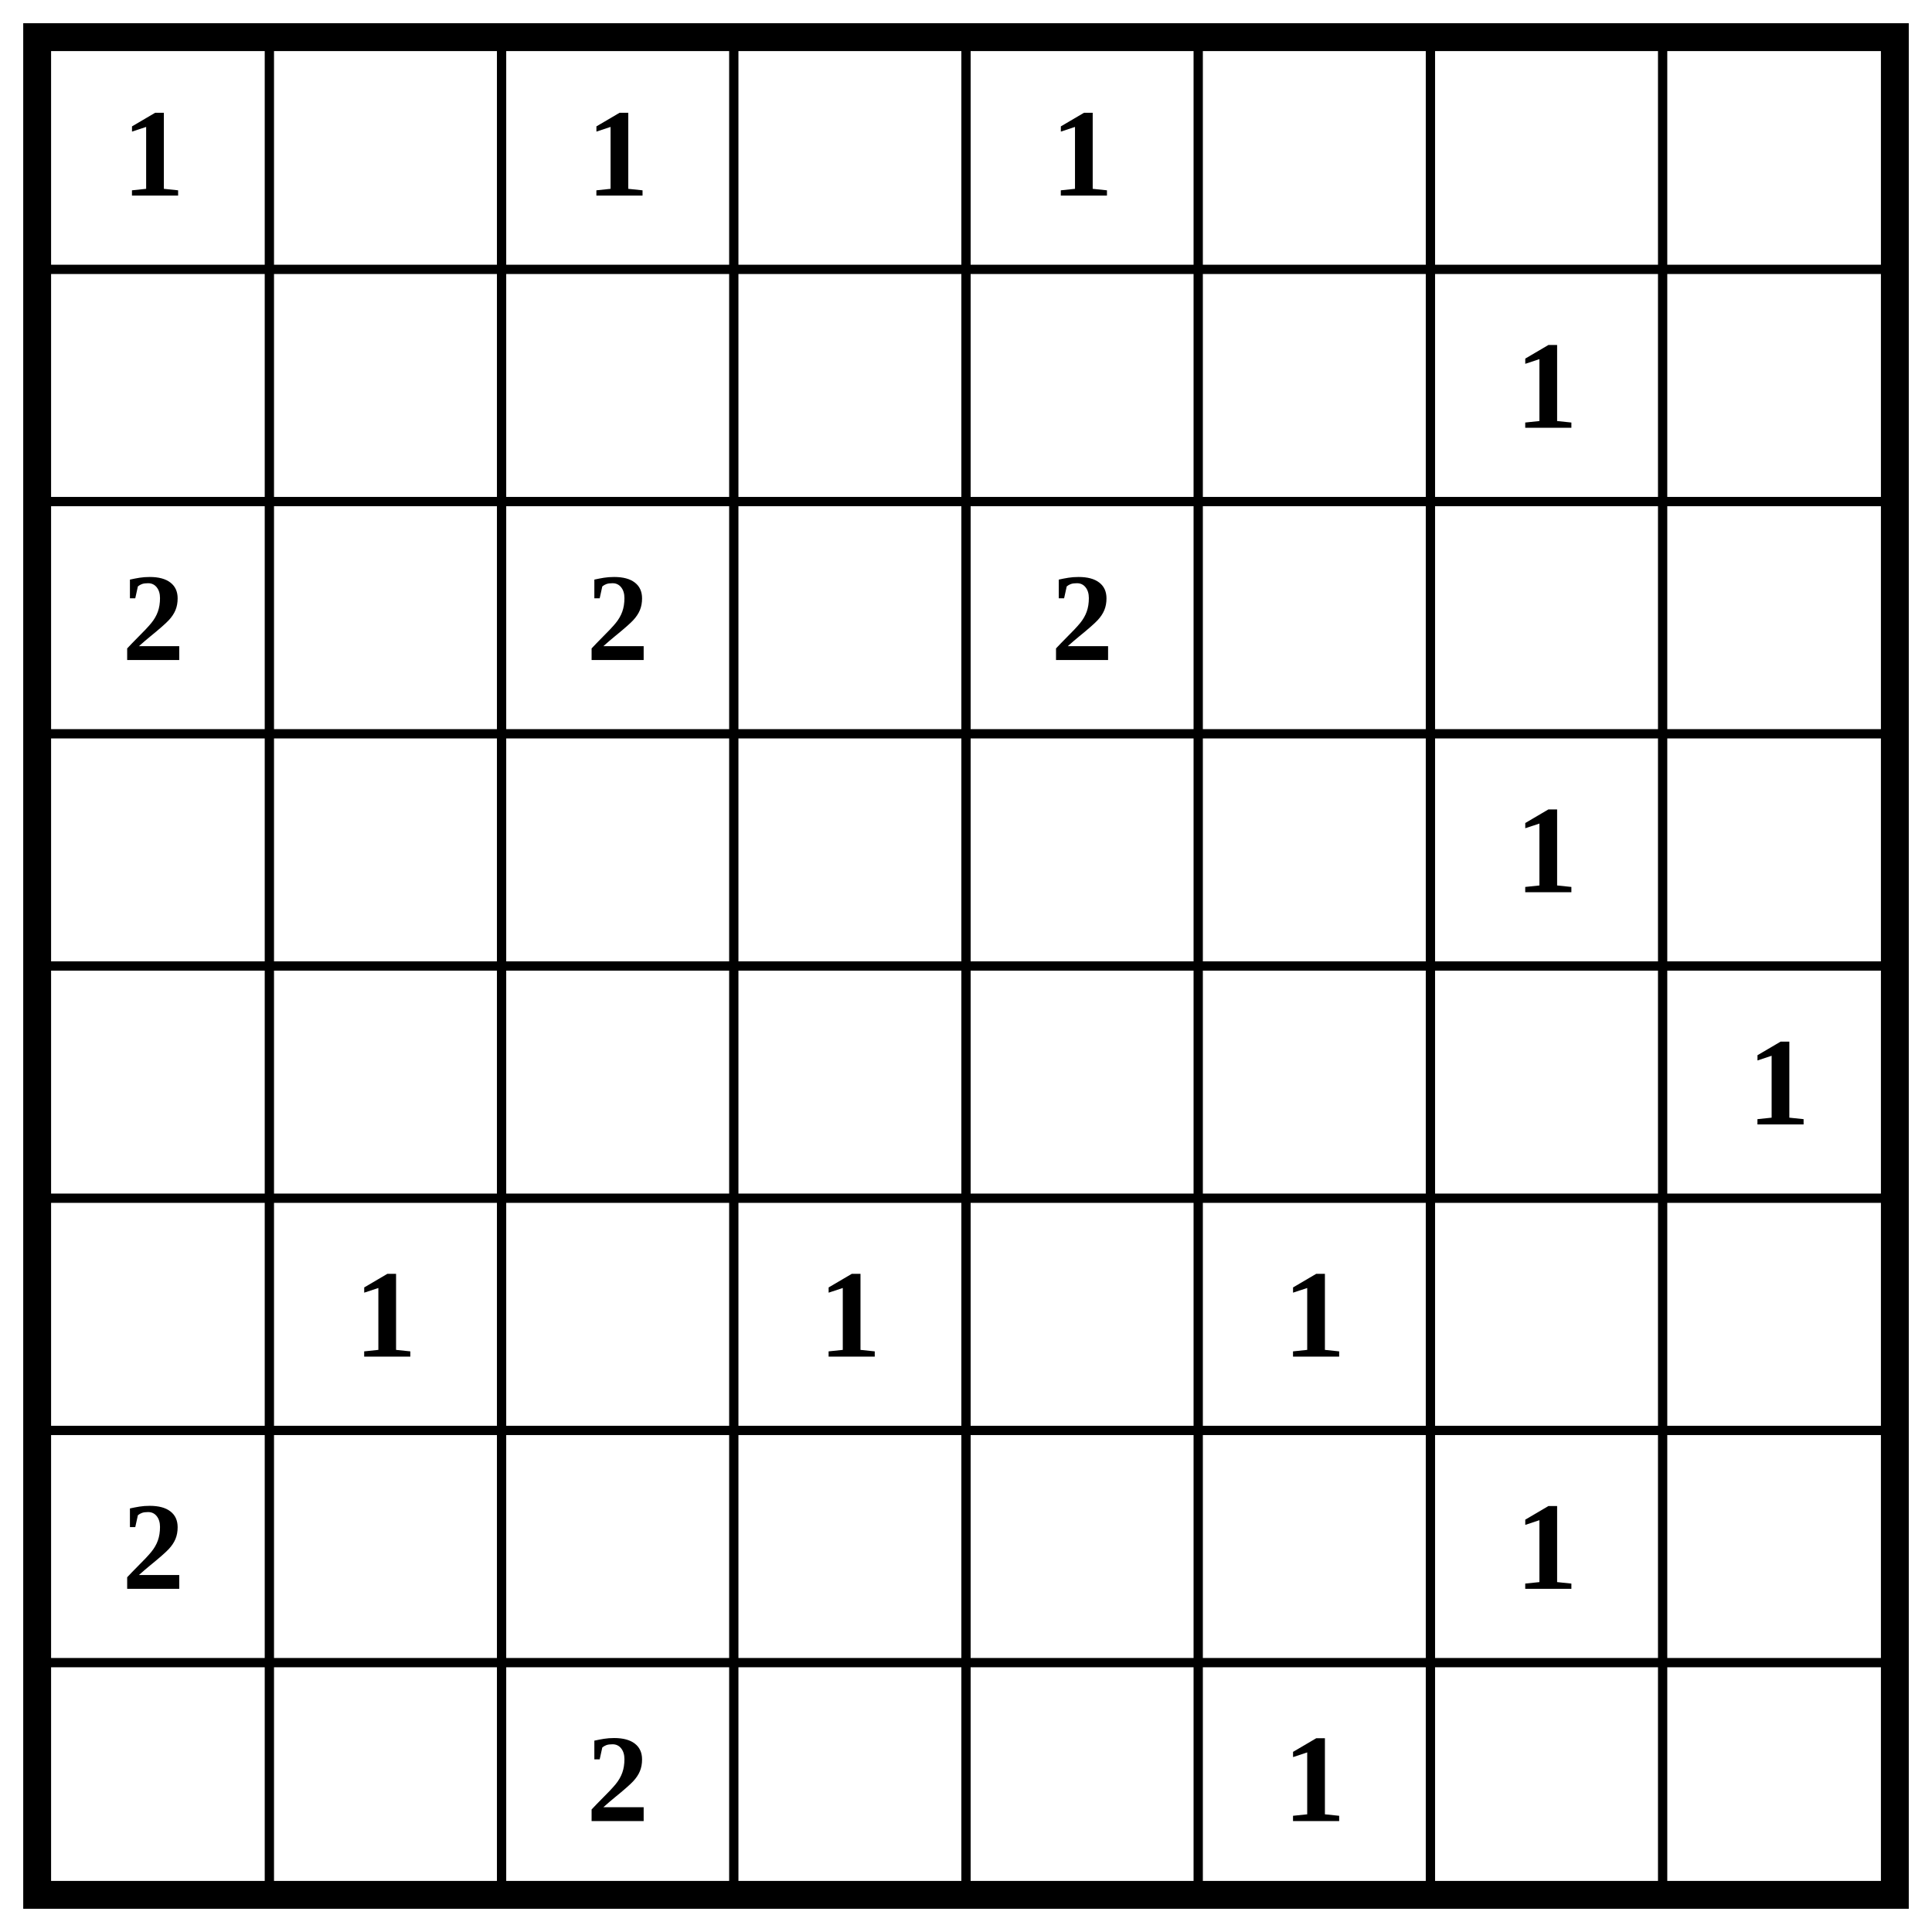
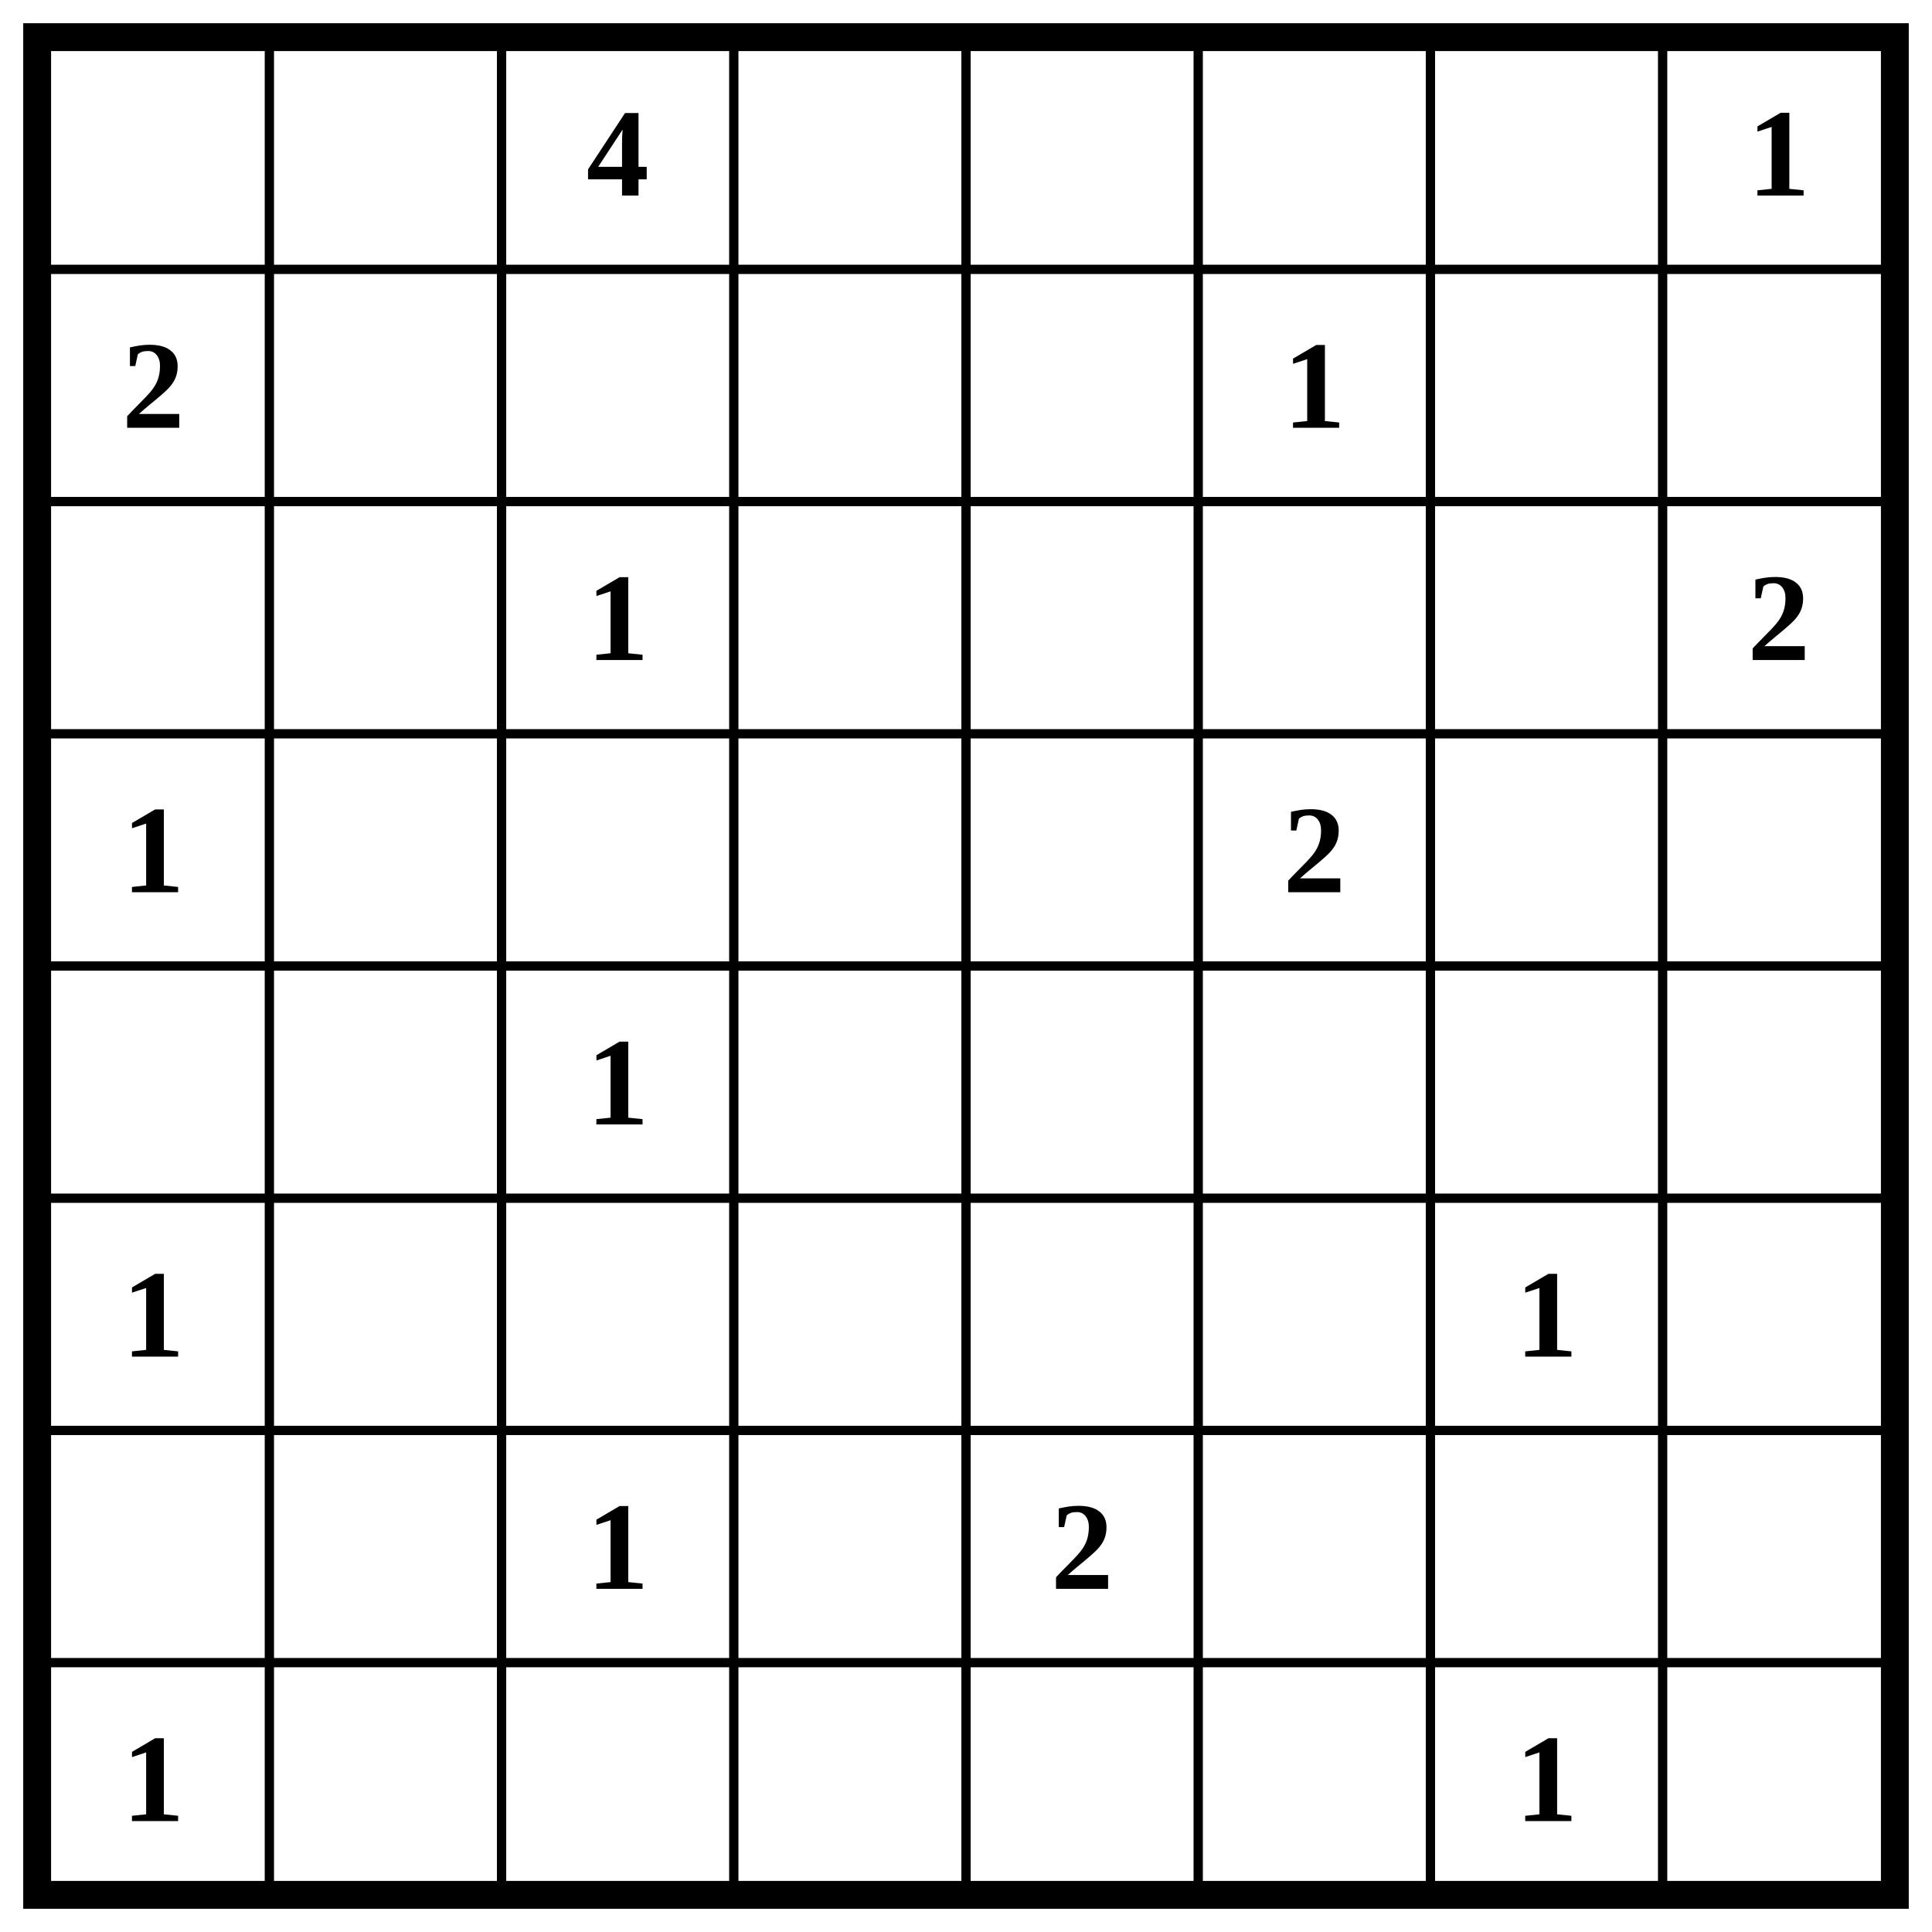
<svg xmlns="http://www.w3.org/2000/svg" class="p" viewBox="0 0 832 832" preserveAspectRatio="xMidYMid meet" shape-rendering="geometricPrecision">
  <path d="M16 116H816M16 216H816M16 316H816M16 416H816M16 516H816M16 616H816M16 716H816M116 16V816M216 16V816M316 16V816M416 16V816M516 16V816M616 16V816M716 16V816" fill="none" stroke="#000" stroke-width="4" stroke-linecap="square" />
  <rect x="16" y="16" width="800" height="800" fill="none" stroke="#000" stroke-width="12" />
  <g fill="#000" font-size="54" font-weight="700" text-anchor="middle" dominant-baseline="central">
-     <text x="66" y="66">1</text>
-     <text x="266" y="66">1</text>
-     <text x="466" y="66">1</text>
-     <text x="666" y="166">1</text>
-     <text x="66" y="266">2</text>
-     <text x="266" y="266">2</text>
-     <text x="466" y="266">2</text>
-     <text x="666" y="366">1</text>
-     <text x="766" y="466">1</text>
-     <text x="166" y="566">1</text>
-     <text x="366" y="566">1</text>
-     <text x="566" y="566">1</text>
-     <text x="66" y="666">2</text>
-     <text x="666" y="666">1</text>
-     <text x="266" y="766">2</text>
-     <text x="566" y="766">1</text>
+     <text x="266" y="66">4</text>
+     <text x="766" y="66">1</text>
+     <text x="66" y="166">2</text>
+     <text x="566" y="166">1</text>
+     <text x="266" y="266">1</text>
+     <text x="766" y="266">2</text>
+     <text x="66" y="366">1</text>
+     <text x="566" y="366">2</text>
+     <text x="266" y="466">1</text>
+     <text x="66" y="566">1</text>
+     <text x="666" y="566">1</text>
+     <text x="266" y="666">1</text>
+     <text x="466" y="666">2</text>
+     <text x="66" y="766">1</text>
+     <text x="666" y="766">1</text>
  </g>
</svg>
